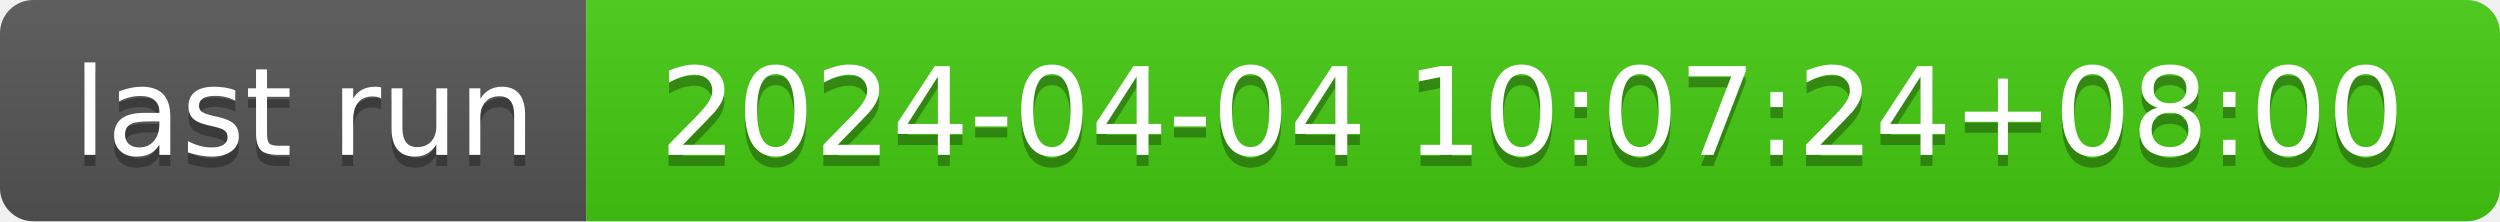
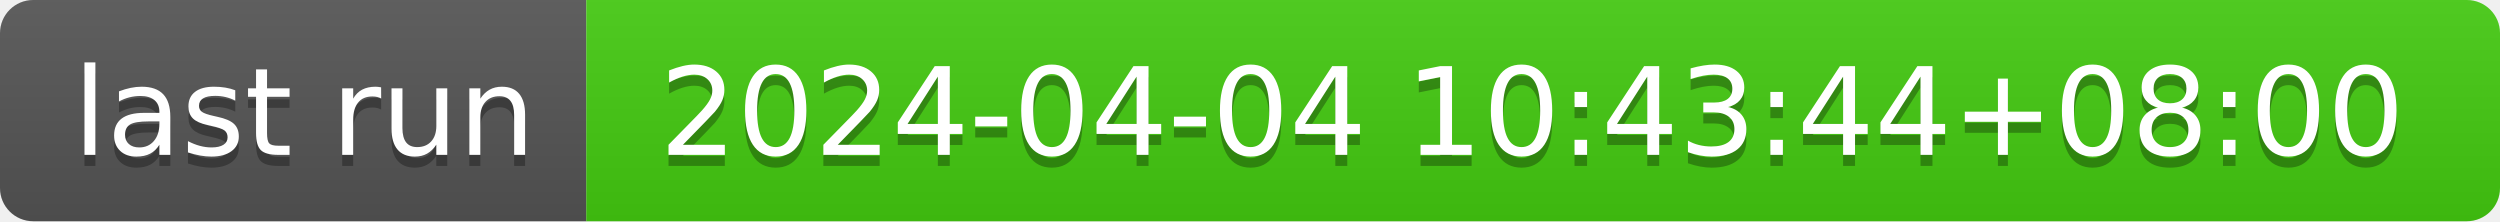
- <svg xmlns="http://www.w3.org/2000/svg" width="226" height="20" role="img" aria-label="last run: 2024-04-04 10:07:24+08:00">
+ <svg xmlns="http://www.w3.org/2000/svg" width="226" height="20" role="img" aria-label="last run: 2024-04-04 10:43:44+08:00">
  <linearGradient id="s" x2="0" y2="100%">
    <stop offset="0" stop-color="#bbb" stop-opacity=".1" />
    <stop offset="1" stop-opacity=".1" />
  </linearGradient>
  <clipPath id="r">
    <rect width="226" height="20" rx="3" fill="#fff" />
  </clipPath>
  <g clip-path="url(#r)">
    <rect width="53" height="20" fill="#555" />
    <rect x="53" width="173" height="20" fill="#4c1" />
    <rect width="226" height="20" fill="url(#s)" />
  </g>
  <g fill="#fff" text-anchor="middle" font-family="Verdana,Geneva,DejaVu Sans,sans-serif" text-rendering="geometricPrecision" font-size="110">
    <text aria-hidden="true" x="275" y="150" fill="#010101" fill-opacity=".3" transform="scale(.1)" textLength="430">last run</text>
    <text x="275" y="140" transform="scale(.1)" fill="#fff" textLength="430">last run</text>
-     <text aria-hidden="true" x="1385" y="150" fill="#010101" fill-opacity=".3" transform="scale(.1)" textLength="1630">2024-04-04 10:07:24+08:00</text>
-     <text x="1385" y="140" transform="scale(.1)" fill="#fff" textLength="1630">2024-04-04 10:07:24+08:00</text>
+     <text aria-hidden="true" x="1385" y="150" fill="#010101" fill-opacity=".3" transform="scale(.1)" textLength="1630">2024-04-04 10:43:44+08:00</text>
+     <text x="1385" y="140" transform="scale(.1)" fill="#fff" textLength="1630">2024-04-04 10:43:44+08:00</text>
  </g>
</svg>
